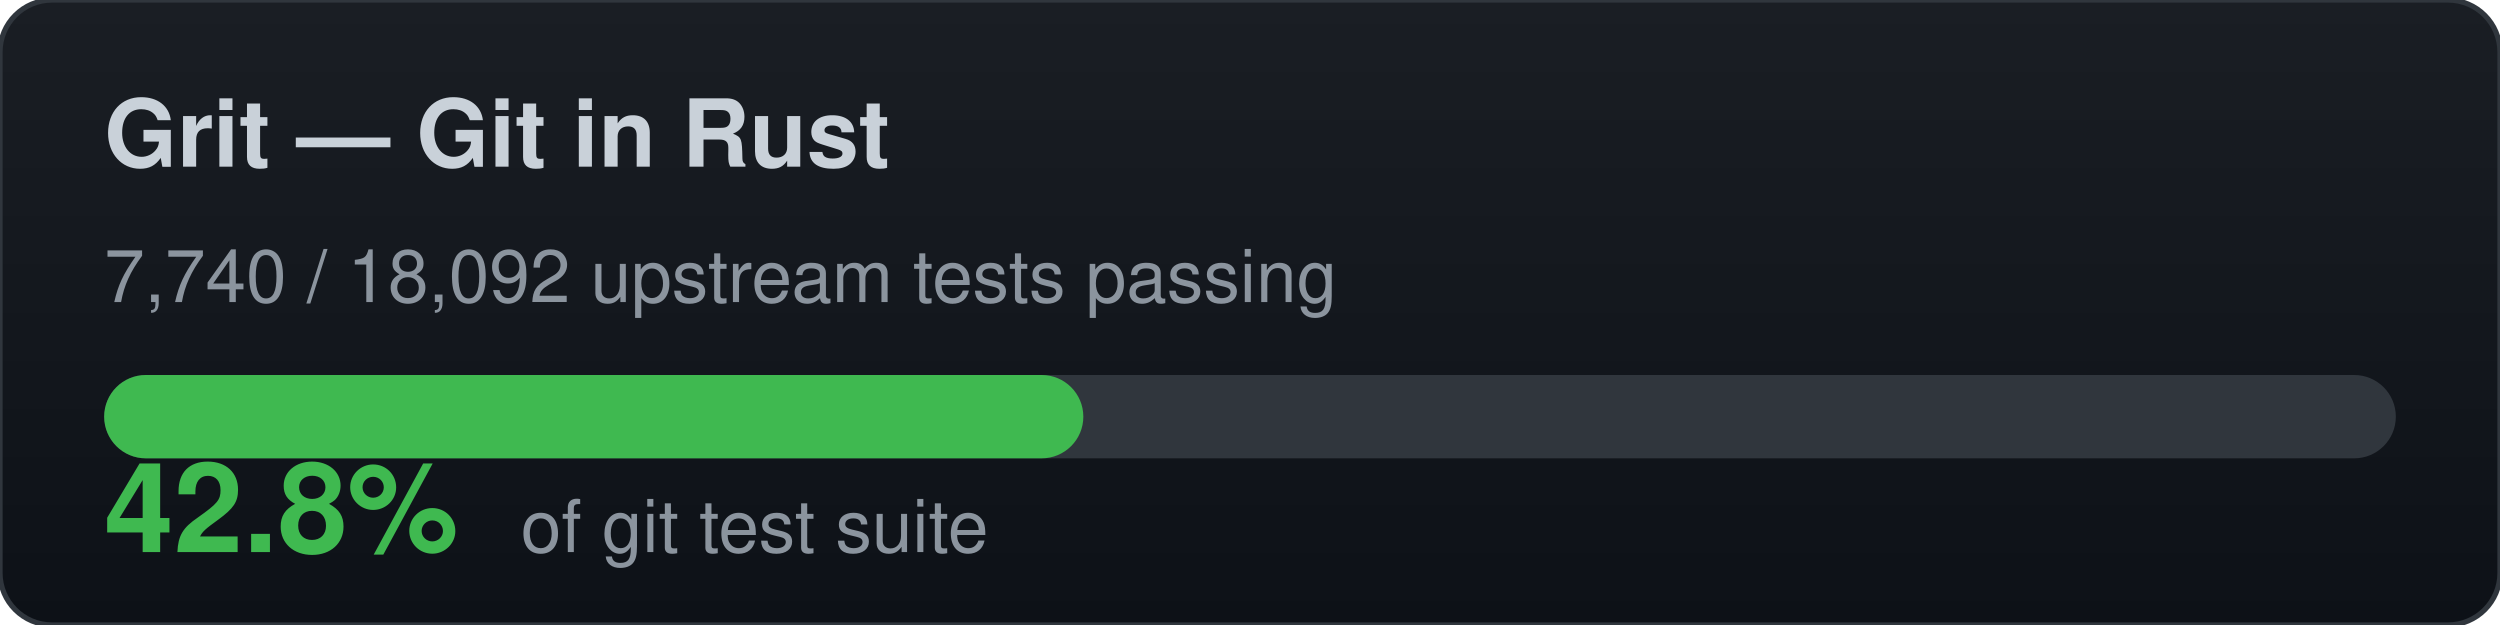
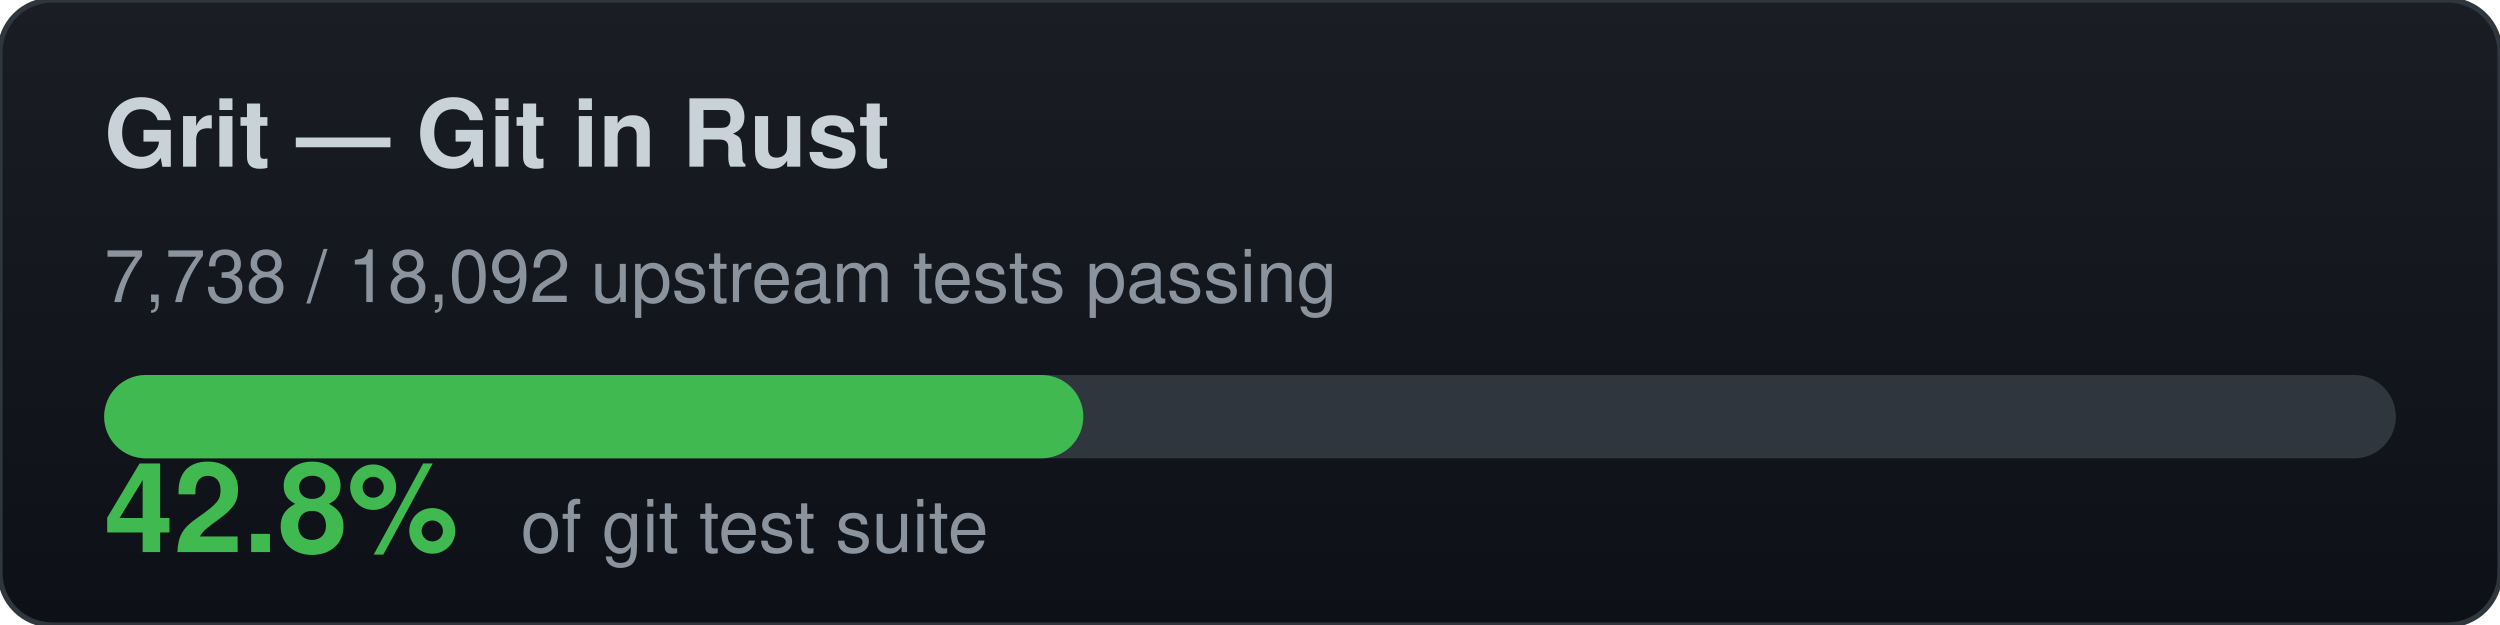
<svg xmlns="http://www.w3.org/2000/svg" width="480" height="120" viewBox="0 0 480 120">
  <defs>
    <linearGradient id="bg" x1="0" y1="0" x2="0" y2="1">
      <stop offset="0%" stop-color="#1a1e24" />
      <stop offset="100%" stop-color="#0d1117" />
    </linearGradient>
  </defs>
  <rect width="480" height="120" rx="10" fill="url(#bg)" stroke="#30363d" stroke-width="1" />
  <text x="20" y="32" font-family="-apple-system,BlinkMacSystemFont,Segoe UI,Helvetica,Arial,sans-serif" font-size="18" font-weight="700" fill="#c9d1d9">Grit — Git in Rust</text>
-   <text x="20" y="58" font-family="-apple-system,BlinkMacSystemFont,Segoe UI,Helvetica,Arial,sans-serif" font-size="14" fill="#8b949e">7,740 / 18,092 upstream tests passing</text>
+   <text x="20" y="58" font-family="-apple-system,BlinkMacSystemFont,Segoe UI,Helvetica,Arial,sans-serif" font-size="14" fill="#8b949e">7,738 / 18,092 upstream tests passing</text>
  <rect x="20" y="72" width="440" height="16" rx="8" fill="#30363d" />
  <rect x="20" y="72" width="188" height="16" rx="8" fill="#3fb950" />
  <text x="20" y="106" font-family="-apple-system,BlinkMacSystemFont,Segoe UI,Helvetica,Arial,sans-serif" font-size="24" font-weight="700" fill="#3fb950">42.8%</text>
  <text x="100" y="106" font-family="-apple-system,BlinkMacSystemFont,Segoe UI,Helvetica,Arial,sans-serif" font-size="14" fill="#8b949e">of git test suite</text>
</svg>
